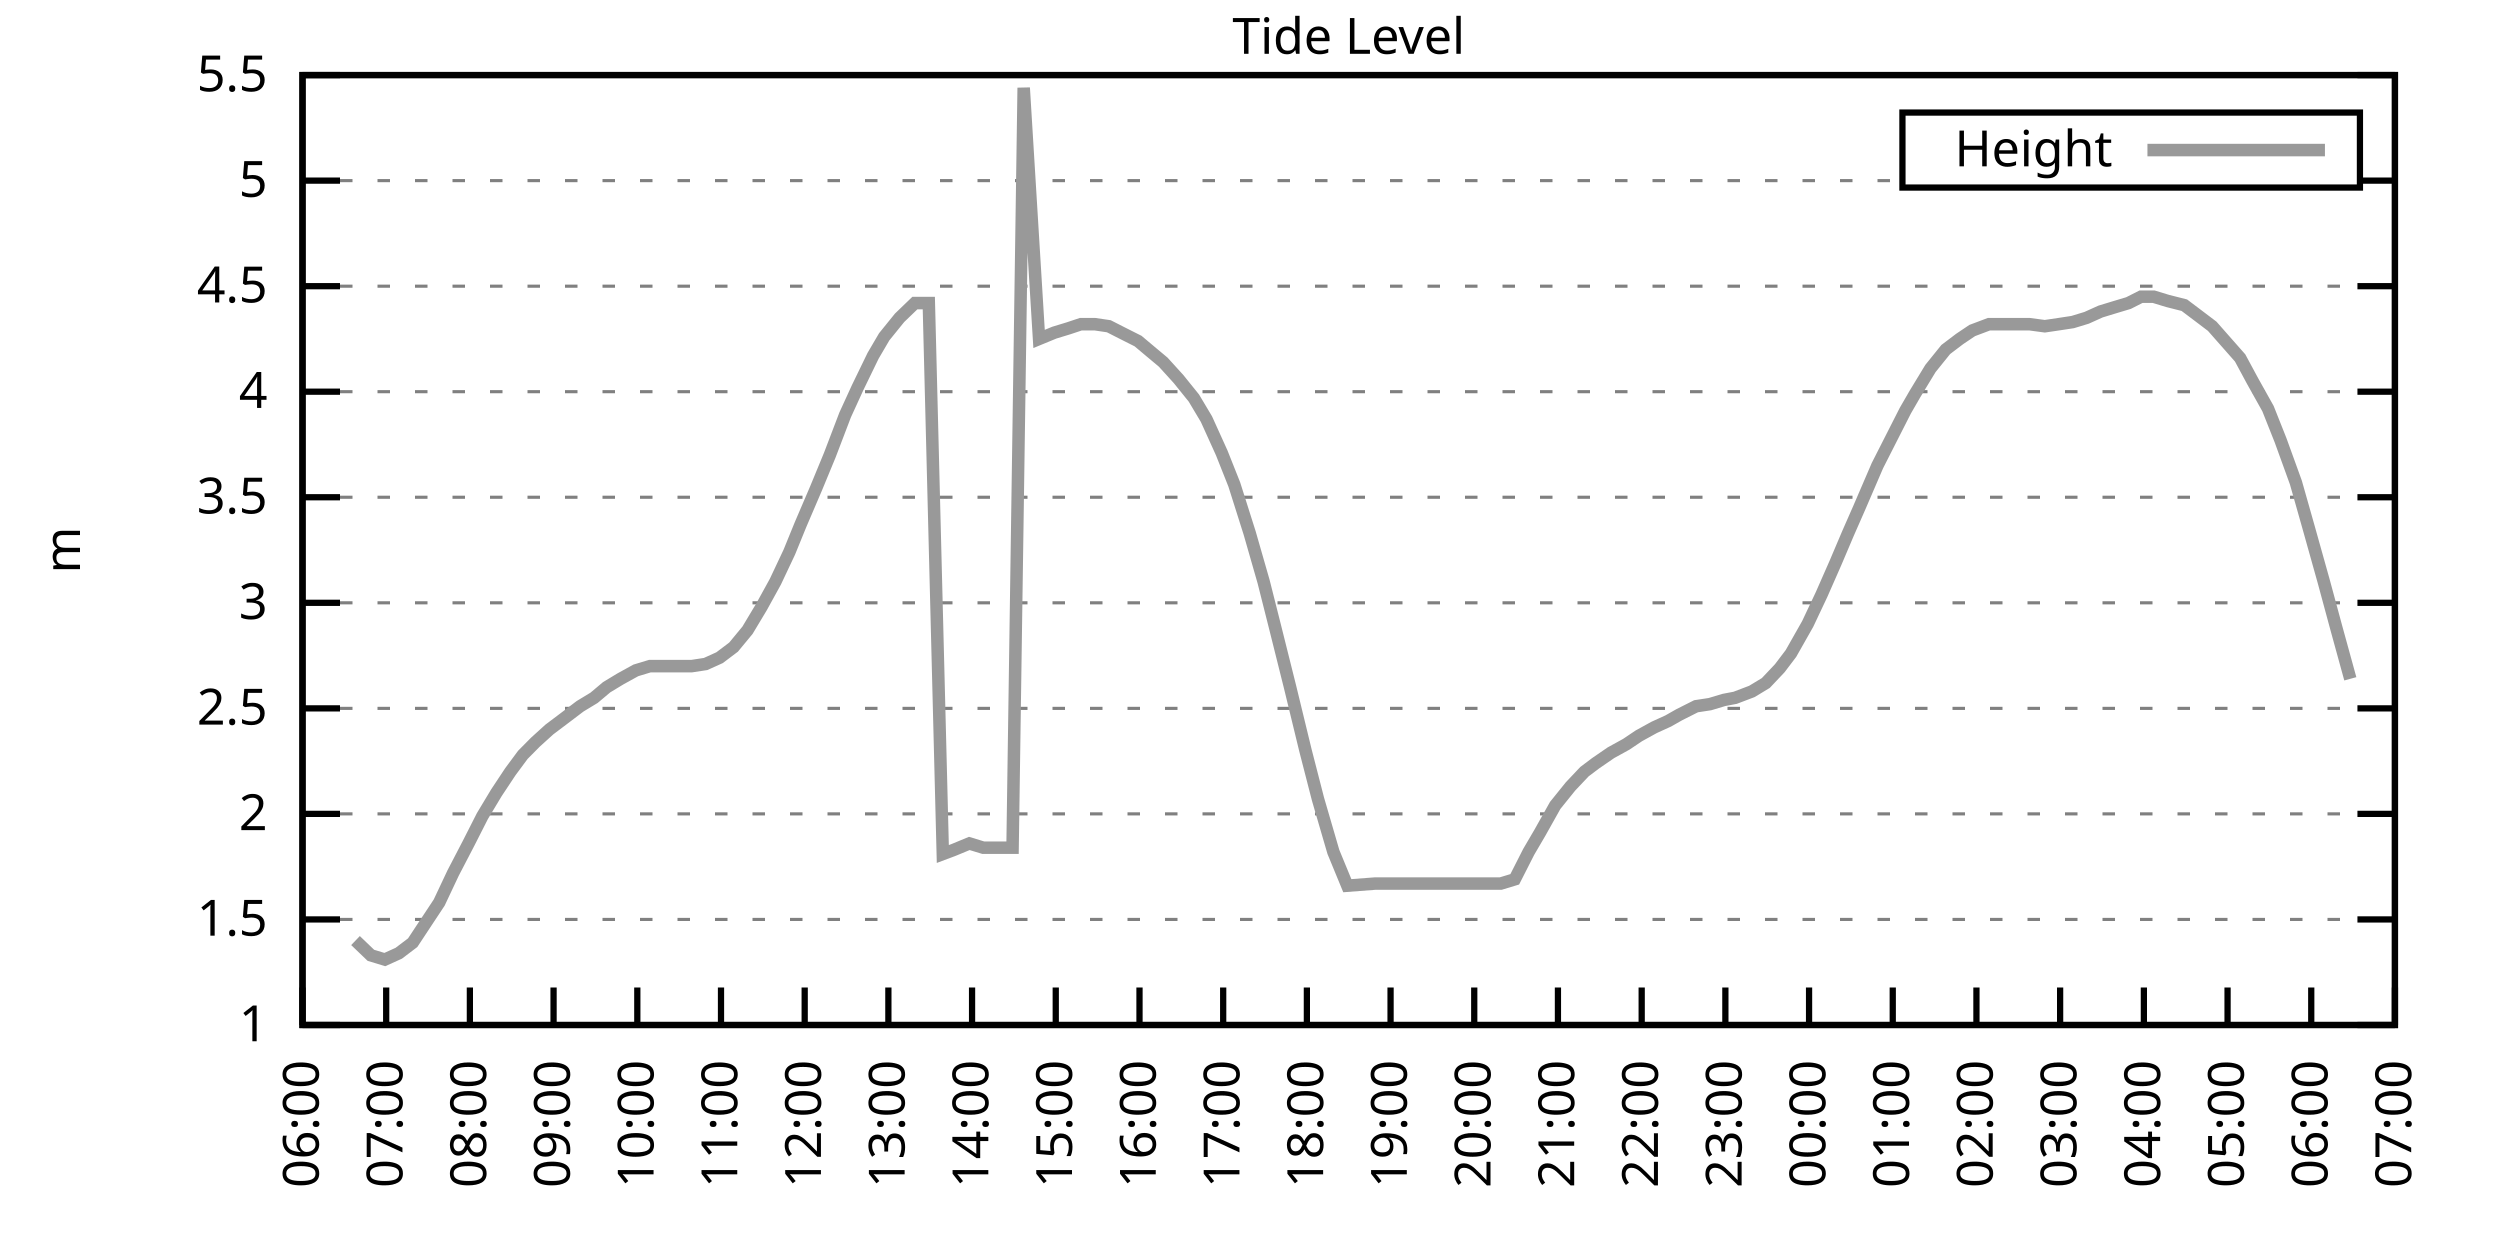
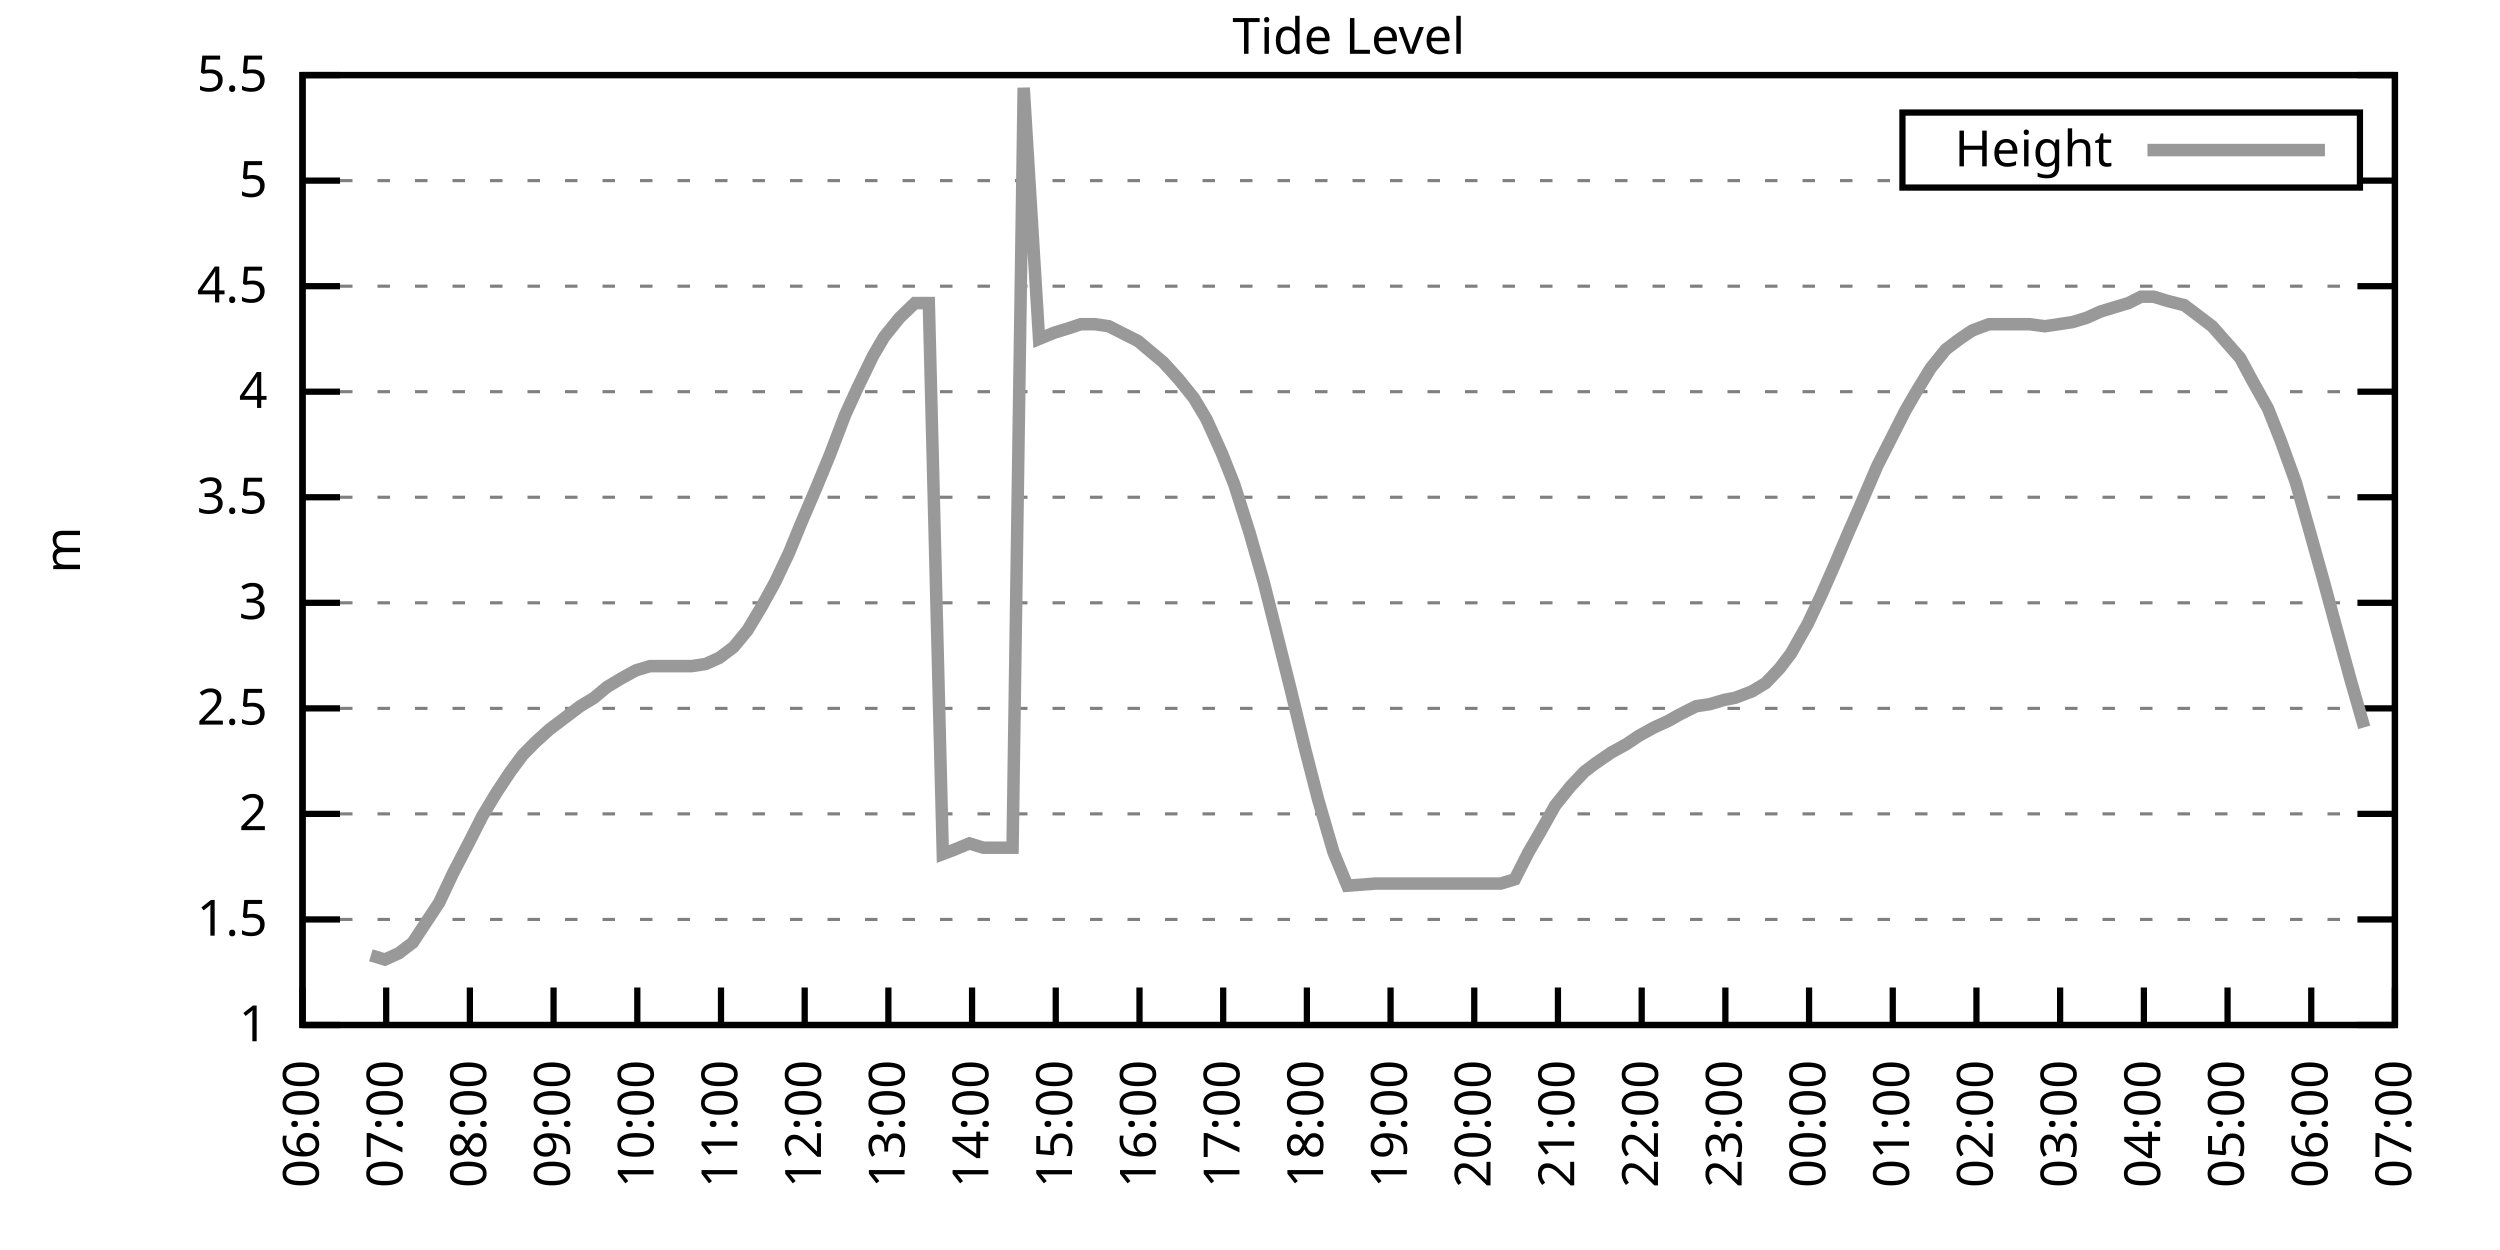
<svg xmlns="http://www.w3.org/2000/svg" xmlns:xlink="http://www.w3.org/1999/xlink" width="400" height="200" viewBox="0 0 400 200">
  <g id="gnuplot_canvas">
    <rect x="0" y="0" width="400" height="200" fill="none" />
    <defs>
      <circle id="gpDot" r="0.5" stroke-width="0.5" stroke="currentColor" />
      <path id="gpPt0" stroke-width="0.333" stroke="currentColor" d="M-1,0 h2 M0,-1 v2" />
      <path id="gpPt1" stroke-width="0.333" stroke="currentColor" d="M-1,-1 L1,1 M1,-1 L-1,1" />
      <path id="gpPt2" stroke-width="0.333" stroke="currentColor" d="M-1,0 L1,0 M0,-1 L0,1 M-1,-1 L1,1 M-1,1 L1,-1" />
      <rect id="gpPt3" stroke-width="0.333" stroke="currentColor" x="-1" y="-1" width="2" height="2" />
      <rect id="gpPt4" stroke-width="0.333" stroke="currentColor" fill="currentColor" x="-1" y="-1" width="2" height="2" />
      <circle id="gpPt5" stroke-width="0.333" stroke="currentColor" cx="0" cy="0" r="1" />
      <use xlink:href="#gpPt5" id="gpPt6" fill="currentColor" stroke="none" />
      <path id="gpPt7" stroke-width="0.333" stroke="currentColor" d="M0,-1.33 L-1.33,0.67 L1.33,0.67 z" />
      <use xlink:href="#gpPt7" id="gpPt8" fill="currentColor" stroke="none" />
      <use xlink:href="#gpPt7" id="gpPt9" stroke="currentColor" transform="rotate(180)" />
      <use xlink:href="#gpPt9" id="gpPt10" fill="currentColor" stroke="none" />
      <use xlink:href="#gpPt3" id="gpPt11" stroke="currentColor" transform="rotate(45)" />
      <use xlink:href="#gpPt11" id="gpPt12" fill="currentColor" stroke="none" />
      <path id="gpPt13" stroke-width="0.333" stroke="currentColor" d="M0,1.330 L1.265,0.411 L0.782,-1.067 L-0.782,-1.076 L-1.265,0.411 z" />
      <use xlink:href="#gpPt13" id="gpPt14" fill="currentColor" stroke="none" />
      <filter id="textbox" filterUnits="objectBoundingBox" x="0" y="0" height="1" width="1">
        <feFlood flood-color="white" flood-opacity="1" result="bgnd" />
        <feComposite in="SourceGraphic" in2="bgnd" operator="atop" />
      </filter>
      <filter id="greybox" filterUnits="objectBoundingBox" x="0" y="0" height="1" width="1">
        <feFlood flood-color="lightgrey" flood-opacity="1" result="grey" />
        <feComposite in="SourceGraphic" in2="grey" operator="atop" />
      </filter>
    </defs>
    <g fill="none" color="white" stroke="currentColor" stroke-width="1.00" stroke-linecap="butt" stroke-linejoin="miter">
</g>
    <g fill="none" color="black" stroke="currentColor" stroke-width="1.00" stroke-linecap="butt" stroke-linejoin="miter">
      <g stroke="none" shape-rendering="crispEdges">
        <polygon fill="rgb(255, 255, 255)" points="48.40,164.00 383.18,164.00 383.18,12.02 48.40,12.02 " />
      </g>
    </g>
    <g fill="none" color="black" stroke="currentColor" stroke-width="1.00" stroke-linecap="butt" stroke-linejoin="miter">
</g>
    <g fill="none" color="black" stroke="black" stroke-width="0.50" stroke-linecap="butt" stroke-linejoin="miter">
</g>
    <g fill="none" color="gray" stroke="currentColor" stroke-width="0.50" stroke-linecap="butt" stroke-linejoin="miter">
      <path stroke="gray" stroke-dasharray="2,4" class="gridline" d="M48.40,164.00 L383.19,164.00  " />
    </g>
    <g fill="none" color="gray" stroke="gray" stroke-width="1.00" stroke-linecap="butt" stroke-linejoin="miter">
</g>
    <g fill="none" color="black" stroke="currentColor" stroke-width="1.00" stroke-linecap="butt" stroke-linejoin="miter">
      <path stroke="black" d="M48.40,164.00 L54.40,164.00 M383.19,164.00 L377.19,164.00  " />
      <g transform="translate(42.80,166.60)" stroke="none" fill="black" font-family="Sans" font-size="8.00" text-anchor="end">
        <text>
          <tspan font-family="Sans"> 1</tspan>
        </text>
      </g>
    </g>
    <g fill="none" color="black" stroke="currentColor" stroke-width="1.00" stroke-linecap="butt" stroke-linejoin="miter">
</g>
    <g fill="none" color="black" stroke="black" stroke-width="0.50" stroke-linecap="butt" stroke-linejoin="miter">
</g>
    <g fill="none" color="gray" stroke="currentColor" stroke-width="0.50" stroke-linecap="butt" stroke-linejoin="miter">
      <path stroke="gray" stroke-dasharray="2,4" class="gridline" d="M48.40,147.11 L383.19,147.11  " />
    </g>
    <g fill="none" color="gray" stroke="gray" stroke-width="1.00" stroke-linecap="butt" stroke-linejoin="miter">
</g>
    <g fill="none" color="black" stroke="currentColor" stroke-width="1.00" stroke-linecap="butt" stroke-linejoin="miter">
      <path stroke="black" d="M48.40,147.11 L54.40,147.11 M383.19,147.11 L377.19,147.11  " />
      <g transform="translate(42.80,149.71)" stroke="none" fill="black" font-family="Sans" font-size="8.00" text-anchor="end">
        <text>
          <tspan font-family="Sans"> 1.5</tspan>
        </text>
      </g>
    </g>
    <g fill="none" color="black" stroke="currentColor" stroke-width="1.00" stroke-linecap="butt" stroke-linejoin="miter">
</g>
    <g fill="none" color="black" stroke="black" stroke-width="0.50" stroke-linecap="butt" stroke-linejoin="miter">
</g>
    <g fill="none" color="gray" stroke="currentColor" stroke-width="0.50" stroke-linecap="butt" stroke-linejoin="miter">
      <path stroke="gray" stroke-dasharray="2,4" class="gridline" d="M48.40,130.22 L383.19,130.22  " />
    </g>
    <g fill="none" color="gray" stroke="gray" stroke-width="1.00" stroke-linecap="butt" stroke-linejoin="miter">
</g>
    <g fill="none" color="black" stroke="currentColor" stroke-width="1.00" stroke-linecap="butt" stroke-linejoin="miter">
      <path stroke="black" d="M48.40,130.22 L54.40,130.22 M383.19,130.22 L377.19,130.22  " />
      <g transform="translate(42.80,132.82)" stroke="none" fill="black" font-family="Sans" font-size="8.00" text-anchor="end">
        <text>
          <tspan font-family="Sans"> 2</tspan>
        </text>
      </g>
    </g>
    <g fill="none" color="black" stroke="currentColor" stroke-width="1.00" stroke-linecap="butt" stroke-linejoin="miter">
</g>
    <g fill="none" color="black" stroke="black" stroke-width="0.50" stroke-linecap="butt" stroke-linejoin="miter">
</g>
    <g fill="none" color="gray" stroke="currentColor" stroke-width="0.50" stroke-linecap="butt" stroke-linejoin="miter">
      <path stroke="gray" stroke-dasharray="2,4" class="gridline" d="M48.40,113.34 L383.19,113.34  " />
    </g>
    <g fill="none" color="gray" stroke="gray" stroke-width="1.00" stroke-linecap="butt" stroke-linejoin="miter">
</g>
    <g fill="none" color="black" stroke="currentColor" stroke-width="1.00" stroke-linecap="butt" stroke-linejoin="miter">
      <path stroke="black" d="M48.40,113.34 L54.40,113.34 M383.19,113.34 L377.19,113.34  " />
      <g transform="translate(42.80,115.94)" stroke="none" fill="black" font-family="Sans" font-size="8.00" text-anchor="end">
        <text>
          <tspan font-family="Sans"> 2.5</tspan>
        </text>
      </g>
    </g>
    <g fill="none" color="black" stroke="currentColor" stroke-width="1.00" stroke-linecap="butt" stroke-linejoin="miter">
</g>
    <g fill="none" color="black" stroke="black" stroke-width="0.50" stroke-linecap="butt" stroke-linejoin="miter">
</g>
    <g fill="none" color="gray" stroke="currentColor" stroke-width="0.50" stroke-linecap="butt" stroke-linejoin="miter">
      <path stroke="gray" stroke-dasharray="2,4" class="gridline" d="M48.40,96.45 L383.19,96.45  " />
    </g>
    <g fill="none" color="gray" stroke="gray" stroke-width="1.00" stroke-linecap="butt" stroke-linejoin="miter">
</g>
    <g fill="none" color="black" stroke="currentColor" stroke-width="1.00" stroke-linecap="butt" stroke-linejoin="miter">
      <path stroke="black" d="M48.40,96.45 L54.40,96.45 M383.19,96.45 L377.19,96.45  " />
      <g transform="translate(42.80,99.05)" stroke="none" fill="black" font-family="Sans" font-size="8.00" text-anchor="end">
        <text>
          <tspan font-family="Sans"> 3</tspan>
        </text>
      </g>
    </g>
    <g fill="none" color="black" stroke="currentColor" stroke-width="1.00" stroke-linecap="butt" stroke-linejoin="miter">
</g>
    <g fill="none" color="black" stroke="black" stroke-width="0.50" stroke-linecap="butt" stroke-linejoin="miter">
</g>
    <g fill="none" color="gray" stroke="currentColor" stroke-width="0.50" stroke-linecap="butt" stroke-linejoin="miter">
      <path stroke="gray" stroke-dasharray="2,4" class="gridline" d="M48.40,79.56 L383.19,79.56  " />
    </g>
    <g fill="none" color="gray" stroke="gray" stroke-width="1.00" stroke-linecap="butt" stroke-linejoin="miter">
</g>
    <g fill="none" color="black" stroke="currentColor" stroke-width="1.00" stroke-linecap="butt" stroke-linejoin="miter">
      <path stroke="black" d="M48.40,79.56 L54.40,79.56 M383.19,79.56 L377.19,79.56  " />
      <g transform="translate(42.80,82.16)" stroke="none" fill="black" font-family="Sans" font-size="8.00" text-anchor="end">
        <text>
          <tspan font-family="Sans"> 3.5</tspan>
        </text>
      </g>
    </g>
    <g fill="none" color="black" stroke="currentColor" stroke-width="1.00" stroke-linecap="butt" stroke-linejoin="miter">
</g>
    <g fill="none" color="black" stroke="black" stroke-width="0.50" stroke-linecap="butt" stroke-linejoin="miter">
</g>
    <g fill="none" color="gray" stroke="currentColor" stroke-width="0.50" stroke-linecap="butt" stroke-linejoin="miter">
      <path stroke="gray" stroke-dasharray="2,4" class="gridline" d="M48.40,62.67 L383.19,62.67  " />
    </g>
    <g fill="none" color="gray" stroke="gray" stroke-width="1.00" stroke-linecap="butt" stroke-linejoin="miter">
</g>
    <g fill="none" color="black" stroke="currentColor" stroke-width="1.00" stroke-linecap="butt" stroke-linejoin="miter">
      <path stroke="black" d="M48.40,62.67 L54.40,62.67 M383.19,62.67 L377.19,62.67  " />
      <g transform="translate(42.80,65.27)" stroke="none" fill="black" font-family="Sans" font-size="8.00" text-anchor="end">
        <text>
          <tspan font-family="Sans"> 4</tspan>
        </text>
      </g>
    </g>
    <g fill="none" color="black" stroke="currentColor" stroke-width="1.00" stroke-linecap="butt" stroke-linejoin="miter">
</g>
    <g fill="none" color="black" stroke="black" stroke-width="0.50" stroke-linecap="butt" stroke-linejoin="miter">
</g>
    <g fill="none" color="gray" stroke="currentColor" stroke-width="0.50" stroke-linecap="butt" stroke-linejoin="miter">
      <path stroke="gray" stroke-dasharray="2,4" class="gridline" d="M48.40,45.79 L383.19,45.79  " />
    </g>
    <g fill="none" color="gray" stroke="gray" stroke-width="1.00" stroke-linecap="butt" stroke-linejoin="miter">
</g>
    <g fill="none" color="black" stroke="currentColor" stroke-width="1.00" stroke-linecap="butt" stroke-linejoin="miter">
      <path stroke="black" d="M48.40,45.79 L54.40,45.79 M383.19,45.79 L377.19,45.79  " />
      <g transform="translate(42.80,48.39)" stroke="none" fill="black" font-family="Sans" font-size="8.00" text-anchor="end">
        <text>
          <tspan font-family="Sans"> 4.5</tspan>
        </text>
      </g>
    </g>
    <g fill="none" color="black" stroke="currentColor" stroke-width="1.00" stroke-linecap="butt" stroke-linejoin="miter">
</g>
    <g fill="none" color="black" stroke="black" stroke-width="0.50" stroke-linecap="butt" stroke-linejoin="miter">
</g>
    <g fill="none" color="gray" stroke="currentColor" stroke-width="0.50" stroke-linecap="butt" stroke-linejoin="miter">
      <path stroke="gray" stroke-dasharray="2,4" class="gridline" d="M48.40,28.90 L304.39,28.90 M377.59,28.90 L383.19,28.90  " />
    </g>
    <g fill="none" color="gray" stroke="gray" stroke-width="1.00" stroke-linecap="butt" stroke-linejoin="miter">
</g>
    <g fill="none" color="black" stroke="currentColor" stroke-width="1.00" stroke-linecap="butt" stroke-linejoin="miter">
      <path stroke="black" d="M48.40,28.90 L54.40,28.90 M383.19,28.90 L377.19,28.90  " />
      <g transform="translate(42.80,31.50)" stroke="none" fill="black" font-family="Sans" font-size="8.00" text-anchor="end">
        <text>
          <tspan font-family="Sans"> 5</tspan>
        </text>
      </g>
    </g>
    <g fill="none" color="black" stroke="currentColor" stroke-width="1.00" stroke-linecap="butt" stroke-linejoin="miter">
</g>
    <g fill="none" color="black" stroke="black" stroke-width="0.50" stroke-linecap="butt" stroke-linejoin="miter">
</g>
    <g fill="none" color="gray" stroke="currentColor" stroke-width="0.50" stroke-linecap="butt" stroke-linejoin="miter">
      <path stroke="gray" stroke-dasharray="2,4" class="gridline" d="M48.40,12.01 L383.19,12.01  " />
    </g>
    <g fill="none" color="gray" stroke="gray" stroke-width="1.00" stroke-linecap="butt" stroke-linejoin="miter">
</g>
    <g fill="none" color="black" stroke="currentColor" stroke-width="1.00" stroke-linecap="butt" stroke-linejoin="miter">
      <path stroke="black" d="M48.40,12.01 L54.40,12.01 M383.19,12.01 L377.19,12.01  " />
      <g transform="translate(42.80,14.61)" stroke="none" fill="black" font-family="Sans" font-size="8.00" text-anchor="end">
        <text>
          <tspan font-family="Sans"> 5.5</tspan>
        </text>
      </g>
    </g>
    <g fill="none" color="black" stroke="currentColor" stroke-width="1.00" stroke-linecap="butt" stroke-linejoin="miter">
      <path stroke="black" d="M48.40,164.00 L48.40,158.00  " />
      <g transform="translate(51.00,169.60) rotate(270.00)" stroke="none" fill="black" font-family="Sans" font-size="8.00" text-anchor="end">
        <text>
          <tspan font-family="Sans">06:00</tspan>
        </text>
      </g>
    </g>
    <g fill="none" color="black" stroke="currentColor" stroke-width="1.00" stroke-linecap="butt" stroke-linejoin="miter">
      <path stroke="black" d="M61.79,164.00 L61.79,158.00  " />
      <g transform="translate(64.39,169.60) rotate(270.00)" stroke="none" fill="black" font-family="Sans" font-size="8.00" text-anchor="end">
        <text>
          <tspan font-family="Sans">07:00</tspan>
        </text>
      </g>
    </g>
    <g fill="none" color="black" stroke="currentColor" stroke-width="1.00" stroke-linecap="butt" stroke-linejoin="miter">
      <path stroke="black" d="M75.18,164.00 L75.18,158.00  " />
      <g transform="translate(77.78,169.60) rotate(270.00)" stroke="none" fill="black" font-family="Sans" font-size="8.00" text-anchor="end">
        <text>
          <tspan font-family="Sans">08:00</tspan>
        </text>
      </g>
    </g>
    <g fill="none" color="black" stroke="currentColor" stroke-width="1.00" stroke-linecap="butt" stroke-linejoin="miter">
      <path stroke="black" d="M88.57,164.00 L88.57,158.00  " />
      <g transform="translate(91.17,169.60) rotate(270.00)" stroke="none" fill="black" font-family="Sans" font-size="8.00" text-anchor="end">
        <text>
          <tspan font-family="Sans">09:00</tspan>
        </text>
      </g>
    </g>
    <g fill="none" color="black" stroke="currentColor" stroke-width="1.00" stroke-linecap="butt" stroke-linejoin="miter">
      <path stroke="black" d="M101.97,164.00 L101.97,158.00  " />
      <g transform="translate(104.57,169.60) rotate(270.00)" stroke="none" fill="black" font-family="Sans" font-size="8.00" text-anchor="end">
        <text>
          <tspan font-family="Sans">10:00</tspan>
        </text>
      </g>
    </g>
    <g fill="none" color="black" stroke="currentColor" stroke-width="1.00" stroke-linecap="butt" stroke-linejoin="miter">
      <path stroke="black" d="M115.36,164.00 L115.36,158.00  " />
      <g transform="translate(117.96,169.60) rotate(270.00)" stroke="none" fill="black" font-family="Sans" font-size="8.00" text-anchor="end">
        <text>
          <tspan font-family="Sans">11:00</tspan>
        </text>
      </g>
    </g>
    <g fill="none" color="black" stroke="currentColor" stroke-width="1.00" stroke-linecap="butt" stroke-linejoin="miter">
      <path stroke="black" d="M128.75,164.00 L128.75,158.00  " />
      <g transform="translate(131.35,169.60) rotate(270.00)" stroke="none" fill="black" font-family="Sans" font-size="8.00" text-anchor="end">
        <text>
          <tspan font-family="Sans">12:00</tspan>
        </text>
      </g>
    </g>
    <g fill="none" color="black" stroke="currentColor" stroke-width="1.00" stroke-linecap="butt" stroke-linejoin="miter">
      <path stroke="black" d="M142.14,164.00 L142.14,158.00  " />
      <g transform="translate(144.74,169.60) rotate(270.00)" stroke="none" fill="black" font-family="Sans" font-size="8.00" text-anchor="end">
        <text>
          <tspan font-family="Sans">13:00</tspan>
        </text>
      </g>
    </g>
    <g fill="none" color="black" stroke="currentColor" stroke-width="1.00" stroke-linecap="butt" stroke-linejoin="miter">
      <path stroke="black" d="M155.53,164.00 L155.53,158.00  " />
      <g transform="translate(158.13,169.60) rotate(270.00)" stroke="none" fill="black" font-family="Sans" font-size="8.00" text-anchor="end">
        <text>
          <tspan font-family="Sans">14:00</tspan>
        </text>
      </g>
    </g>
    <g fill="none" color="black" stroke="currentColor" stroke-width="1.00" stroke-linecap="butt" stroke-linejoin="miter">
      <path stroke="black" d="M168.92,164.00 L168.92,158.00  " />
      <g transform="translate(171.52,169.60) rotate(270.00)" stroke="none" fill="black" font-family="Sans" font-size="8.00" text-anchor="end">
        <text>
          <tspan font-family="Sans">15:00</tspan>
        </text>
      </g>
    </g>
    <g fill="none" color="black" stroke="currentColor" stroke-width="1.00" stroke-linecap="butt" stroke-linejoin="miter">
      <path stroke="black" d="M182.32,164.00 L182.32,158.00  " />
      <g transform="translate(184.92,169.60) rotate(270.00)" stroke="none" fill="black" font-family="Sans" font-size="8.00" text-anchor="end">
        <text>
          <tspan font-family="Sans">16:00</tspan>
        </text>
      </g>
    </g>
    <g fill="none" color="black" stroke="currentColor" stroke-width="1.00" stroke-linecap="butt" stroke-linejoin="miter">
      <path stroke="black" d="M195.71,164.00 L195.71,158.00  " />
      <g transform="translate(198.31,169.60) rotate(270.00)" stroke="none" fill="black" font-family="Sans" font-size="8.00" text-anchor="end">
        <text>
          <tspan font-family="Sans">17:00</tspan>
        </text>
      </g>
    </g>
    <g fill="none" color="black" stroke="currentColor" stroke-width="1.00" stroke-linecap="butt" stroke-linejoin="miter">
      <path stroke="black" d="M209.10,164.00 L209.10,158.00  " />
      <g transform="translate(211.70,169.60) rotate(270.00)" stroke="none" fill="black" font-family="Sans" font-size="8.00" text-anchor="end">
        <text>
          <tspan font-family="Sans">18:00</tspan>
        </text>
      </g>
    </g>
    <g fill="none" color="black" stroke="currentColor" stroke-width="1.00" stroke-linecap="butt" stroke-linejoin="miter">
      <path stroke="black" d="M222.49,164.00 L222.49,158.00  " />
      <g transform="translate(225.09,169.60) rotate(270.00)" stroke="none" fill="black" font-family="Sans" font-size="8.00" text-anchor="end">
        <text>
          <tspan font-family="Sans">19:00</tspan>
        </text>
      </g>
    </g>
    <g fill="none" color="black" stroke="currentColor" stroke-width="1.00" stroke-linecap="butt" stroke-linejoin="miter">
      <path stroke="black" d="M235.88,164.00 L235.88,158.00  " />
      <g transform="translate(238.48,169.60) rotate(270.00)" stroke="none" fill="black" font-family="Sans" font-size="8.00" text-anchor="end">
        <text>
          <tspan font-family="Sans">20:00</tspan>
        </text>
      </g>
    </g>
    <g fill="none" color="black" stroke="currentColor" stroke-width="1.00" stroke-linecap="butt" stroke-linejoin="miter">
      <path stroke="black" d="M249.27,164.00 L249.27,158.00  " />
      <g transform="translate(251.87,169.60) rotate(270.00)" stroke="none" fill="black" font-family="Sans" font-size="8.00" text-anchor="end">
        <text>
          <tspan font-family="Sans">21:00</tspan>
        </text>
      </g>
    </g>
    <g fill="none" color="black" stroke="currentColor" stroke-width="1.00" stroke-linecap="butt" stroke-linejoin="miter">
      <path stroke="black" d="M262.67,164.00 L262.67,158.00  " />
      <g transform="translate(265.27,169.60) rotate(270.00)" stroke="none" fill="black" font-family="Sans" font-size="8.00" text-anchor="end">
        <text>
          <tspan font-family="Sans">22:00</tspan>
        </text>
      </g>
    </g>
    <g fill="none" color="black" stroke="currentColor" stroke-width="1.00" stroke-linecap="butt" stroke-linejoin="miter">
      <path stroke="black" d="M276.06,164.00 L276.06,158.00  " />
      <g transform="translate(278.66,169.60) rotate(270.00)" stroke="none" fill="black" font-family="Sans" font-size="8.00" text-anchor="end">
        <text>
          <tspan font-family="Sans">23:00</tspan>
        </text>
      </g>
    </g>
    <g fill="none" color="black" stroke="currentColor" stroke-width="1.00" stroke-linecap="butt" stroke-linejoin="miter">
      <path stroke="black" d="M289.45,164.00 L289.45,158.00  " />
      <g transform="translate(292.05,169.60) rotate(270.00)" stroke="none" fill="black" font-family="Sans" font-size="8.00" text-anchor="end">
        <text>
          <tspan font-family="Sans">00:00</tspan>
        </text>
      </g>
    </g>
    <g fill="none" color="black" stroke="currentColor" stroke-width="1.00" stroke-linecap="butt" stroke-linejoin="miter">
      <path stroke="black" d="M302.84,164.00 L302.84,158.00  " />
      <g transform="translate(305.44,169.60) rotate(270.00)" stroke="none" fill="black" font-family="Sans" font-size="8.00" text-anchor="end">
        <text>
          <tspan font-family="Sans">01:00</tspan>
        </text>
      </g>
    </g>
    <g fill="none" color="black" stroke="currentColor" stroke-width="1.00" stroke-linecap="butt" stroke-linejoin="miter">
      <path stroke="black" d="M316.23,164.00 L316.23,158.00  " />
      <g transform="translate(318.83,169.60) rotate(270.00)" stroke="none" fill="black" font-family="Sans" font-size="8.00" text-anchor="end">
        <text>
          <tspan font-family="Sans">02:00</tspan>
        </text>
      </g>
    </g>
    <g fill="none" color="black" stroke="currentColor" stroke-width="1.00" stroke-linecap="butt" stroke-linejoin="miter">
      <path stroke="black" d="M329.62,164.00 L329.62,158.00  " />
      <g transform="translate(332.22,169.60) rotate(270.00)" stroke="none" fill="black" font-family="Sans" font-size="8.00" text-anchor="end">
        <text>
          <tspan font-family="Sans">03:00</tspan>
        </text>
      </g>
    </g>
    <g fill="none" color="black" stroke="currentColor" stroke-width="1.00" stroke-linecap="butt" stroke-linejoin="miter">
      <path stroke="black" d="M343.02,164.00 L343.02,158.00  " />
      <g transform="translate(345.62,169.60) rotate(270.00)" stroke="none" fill="black" font-family="Sans" font-size="8.00" text-anchor="end">
        <text>
          <tspan font-family="Sans">04:00</tspan>
        </text>
      </g>
    </g>
    <g fill="none" color="black" stroke="currentColor" stroke-width="1.00" stroke-linecap="butt" stroke-linejoin="miter">
      <path stroke="black" d="M356.41,164.00 L356.41,158.00  " />
      <g transform="translate(359.01,169.60) rotate(270.00)" stroke="none" fill="black" font-family="Sans" font-size="8.00" text-anchor="end">
        <text>
          <tspan font-family="Sans">05:00</tspan>
        </text>
      </g>
    </g>
    <g fill="none" color="black" stroke="currentColor" stroke-width="1.00" stroke-linecap="butt" stroke-linejoin="miter">
      <path stroke="black" d="M369.80,164.00 L369.80,158.00  " />
      <g transform="translate(372.40,169.60) rotate(270.00)" stroke="none" fill="black" font-family="Sans" font-size="8.00" text-anchor="end">
        <text>
          <tspan font-family="Sans">06:00</tspan>
        </text>
      </g>
    </g>
    <g fill="none" color="black" stroke="currentColor" stroke-width="1.00" stroke-linecap="butt" stroke-linejoin="miter">
      <path stroke="black" d="M383.19,164.00 L383.19,158.00  " />
      <g transform="translate(385.79,169.60) rotate(270.00)" stroke="none" fill="black" font-family="Sans" font-size="8.00" text-anchor="end">
        <text>
          <tspan font-family="Sans">07:00</tspan>
        </text>
      </g>
    </g>
    <g fill="none" color="black" stroke="currentColor" stroke-width="1.00" stroke-linecap="butt" stroke-linejoin="miter">
</g>
    <g fill="none" color="black" stroke="currentColor" stroke-width="1.00" stroke-linecap="butt" stroke-linejoin="miter">
      <path stroke="black" d="M48.40,12.01 L48.40,164.00 L383.19,164.00 L383.19,12.01 L48.40,12.01 Z  " />
    </g>
    <g fill="none" color="black" stroke="currentColor" stroke-width="1.00" stroke-linecap="butt" stroke-linejoin="miter">
</g>
    <g fill="none" color="black" stroke="currentColor" stroke-width="1.00" stroke-linecap="butt" stroke-linejoin="miter">
      <path stroke="black" d="M304.39,30.01 L304.39,18.01 L377.59,18.01 L377.59,30.01 L304.39,30.01 Z  " />
    </g>
    <g id="Tide_level_plot_1">
      <g fill="none" color="white" stroke="black" stroke-width="2.00" stroke-linecap="butt" stroke-linejoin="miter">
</g>
      <g fill="none" color="black" stroke="currentColor" stroke-width="2.00" stroke-linecap="butt" stroke-linejoin="miter">
        <g transform="translate(337.99,26.61)" stroke="none" fill="black" font-family="Sans" font-size="8.00" text-anchor="end">
          <text>
            <tspan font-family="Sans">Height</tspan>
          </text>
        </g>
      </g>
      <g fill="none" color="black" stroke="currentColor" stroke-width="2.00" stroke-linecap="butt" stroke-linejoin="miter">
-         <path stroke="rgb(153, 153, 153)" d="M343.59,24.01 L371.99,24.01 M56.88,150.49 L59.34,152.85 L61.57,153.53 L63.80,152.52 L66.03,150.83 L68.26,147.45   L70.27,144.41 L72.50,139.68 L74.96,134.95 L77.19,130.56 L79.42,126.85 L81.66,123.47 L83.66,120.77 L85.67,118.74   L87.91,116.71 L90.14,115.03 L92.82,113.00 L95.05,111.65 L97.06,109.96 L99.29,108.61 L101.74,107.26 L103.98,106.58   L106.21,106.58 L107.99,106.58 L110.67,106.58 L112.90,106.24 L115.13,105.23 L117.37,103.54 L119.60,100.84 L121.83,97.12   L124.06,93.07 L126.29,88.34 L128.08,83.95 L130.54,78.21 L132.77,72.81 L135.22,66.39 L137.23,62.00 L139.69,56.93   L141.47,53.89 L143.93,50.85 L146.38,48.49 L148.61,48.49 L150.85,136.64 L152.63,135.97 L155.09,134.95 L157.32,135.63   L159.77,135.63 L162.01,135.63 L163.79,14.04 L166.25,54.23 L168.70,53.22 L170.93,52.54 L172.94,51.87 L175.17,51.87   L177.41,52.20 L179.41,53.22 L182.09,54.57 L184.10,56.26 L186.11,57.94 L188.57,60.65 L191.02,63.69 L193.03,67.06   L195.48,72.47 L197.49,77.53 L199.95,85.30 L202.18,93.07 L203.97,100.16 L206.42,109.96 L208.88,120.09 L210.88,127.86   L213.34,136.30 L215.57,141.71 L220.04,141.37 L221.82,141.37 L224.50,141.37 L226.73,141.37 L228.74,141.37 L230.97,141.37   L233.43,141.37 L235.44,141.37 L237.89,141.37 L240.12,141.37 L242.36,140.69 L244.59,136.30 L246.37,133.26 L248.83,128.87   L251.28,125.83 L253.51,123.47 L255.30,122.12 L257.76,120.43 L260.21,119.08 L262.22,117.73 L264.67,116.38 L266.91,115.36   L268.69,114.35 L271.37,113.00 L273.60,112.66 L275.83,111.99 L277.62,111.65 L280.30,110.63 L282.53,109.28 L284.76,106.92   L286.55,104.56 L289.23,99.83 L291.46,95.10 L293.69,90.03 L295.70,85.30 L297.48,81.25 L300.39,74.49 L302.62,70.10   L304.85,65.71 L306.41,63.01 L308.87,58.96 L311.32,55.92 L313.55,54.23 L315.56,52.88 L318.24,51.87 L320.03,51.87   L322.26,51.87 L324.71,51.87 L327.17,52.20 L329.40,51.87 L331.63,51.53 L333.86,50.85 L336.10,49.84 L338.33,49.16   L340.56,48.49 L342.57,47.47 L344.58,47.47 L346.81,48.15 L349.49,48.83 L351.72,50.51 L353.95,52.20 L355.74,54.23   L358.42,57.27 L360.42,60.98 L362.88,65.38 L364.89,70.44 L367.34,77.20 L369.35,84.29 L371.81,93.07 L373.82,100.50   L376.05,108.61  " />
+         <path stroke="rgb(153, 153, 153)" d="M343.59,24.01 L371.99,24.01 M59.34,152.85 L61.57,153.53 L63.80,152.52 L66.03,150.83 L68.26,147.45 L70.27,144.41   L72.50,139.68 L74.96,134.95 L77.19,130.56 L79.42,126.85 L81.66,123.47 L83.66,120.77 L85.67,118.74 L87.91,116.71   L90.14,115.03 L92.82,113.00 L95.05,111.65 L97.06,109.96 L99.29,108.61 L101.74,107.26 L103.98,106.58 L106.21,106.58   L107.99,106.58 L110.67,106.58 L112.90,106.24 L115.13,105.23 L117.37,103.54 L119.60,100.84 L121.83,97.12 L124.06,93.07   L126.29,88.34 L128.08,83.95 L130.54,78.21 L132.77,72.81 L135.22,66.39 L137.23,62.00 L139.69,56.93 L141.47,53.89   L143.93,50.85 L146.38,48.49 L148.61,48.49 L150.85,136.64 L152.63,135.97 L155.09,134.95 L157.32,135.63 L159.77,135.63   L162.01,135.63 L163.79,14.04 L166.25,54.23 L168.70,53.22 L170.93,52.54 L172.94,51.87 L175.17,51.87 L177.41,52.20   L179.41,53.22 L182.09,54.57 L184.10,56.26 L186.11,57.94 L188.57,60.65 L191.02,63.69 L193.03,67.06 L195.48,72.47   L197.49,77.53 L199.95,85.30 L202.18,93.07 L203.97,100.16 L206.42,109.96 L208.88,120.09 L210.88,127.86 L213.34,136.30   L215.57,141.71 L220.04,141.37 L221.82,141.37 L224.50,141.37 L226.73,141.37 L228.74,141.37 L230.97,141.37 L233.43,141.37   L235.44,141.37 L237.89,141.37 L240.12,141.37 L242.36,140.69 L244.59,136.30 L246.37,133.26 L248.83,128.87 L251.28,125.83   L253.51,123.47 L255.30,122.12 L257.76,120.43 L260.21,119.08 L262.22,117.73 L264.67,116.38 L266.91,115.36 L268.69,114.35   L271.37,113.00 L273.60,112.66 L275.83,111.99 L277.62,111.65 L280.30,110.63 L282.53,109.28 L284.76,106.92 L286.55,104.56   L289.23,99.83 L291.46,95.10 L293.69,90.03 L295.70,85.30 L297.48,81.25 L300.39,74.49 L302.62,70.10 L304.85,65.71   L306.41,63.01 L308.87,58.96 L311.32,55.92 L313.55,54.23 L315.56,52.88 L318.24,51.87 L320.03,51.87 L322.26,51.87   L324.71,51.87 L327.17,52.20 L329.40,51.87 L331.63,51.53 L333.86,50.85 L336.10,49.84 L338.33,49.16 L340.56,48.49   L342.57,47.47 L344.58,47.47 L346.81,48.15 L349.49,48.83 L351.72,50.51 L353.95,52.20 L355.74,54.23 L358.42,57.27   L360.42,60.98 L362.88,65.38 L364.89,70.44 L367.34,77.20 L369.35,84.29 L371.81,93.07 L373.82,100.50 L376.05,108.61   L378.28,116.38  " />
      </g>
    </g>
    <g fill="none" color="black" stroke="currentColor" stroke-width="2.00" stroke-linecap="butt" stroke-linejoin="miter">
</g>
    <g fill="none" color="black" stroke="black" stroke-width="1.00" stroke-linecap="butt" stroke-linejoin="miter">
</g>
    <g fill="none" color="black" stroke="currentColor" stroke-width="1.00" stroke-linecap="butt" stroke-linejoin="miter">
      <path stroke="black" d="M48.40,12.01 L48.40,164.00 L383.19,164.00 L383.19,12.01 L48.40,12.01 Z  " />
      <g transform="translate(12.80,88.01) rotate(270.00)" stroke="none" fill="black" font-family="Sans" font-size="8.00" text-anchor="middle">
        <text>
          <tspan font-family="Sans">m</tspan>
        </text>
      </g>
    </g>
    <g fill="none" color="black" stroke="currentColor" stroke-width="1.00" stroke-linecap="butt" stroke-linejoin="miter">
</g>
    <g fill="none" color="black" stroke="currentColor" stroke-width="1.00" stroke-linecap="butt" stroke-linejoin="miter">
      <g transform="translate(215.79,8.61)" stroke="none" fill="black" font-family="Sans" font-size="8.00" text-anchor="middle">
        <text>
          <tspan font-family="Sans">Tide Level</tspan>
        </text>
      </g>
    </g>
    <g fill="none" color="black" stroke="currentColor" stroke-width="1.00" stroke-linecap="butt" stroke-linejoin="miter">
</g>
  </g>
</svg>
